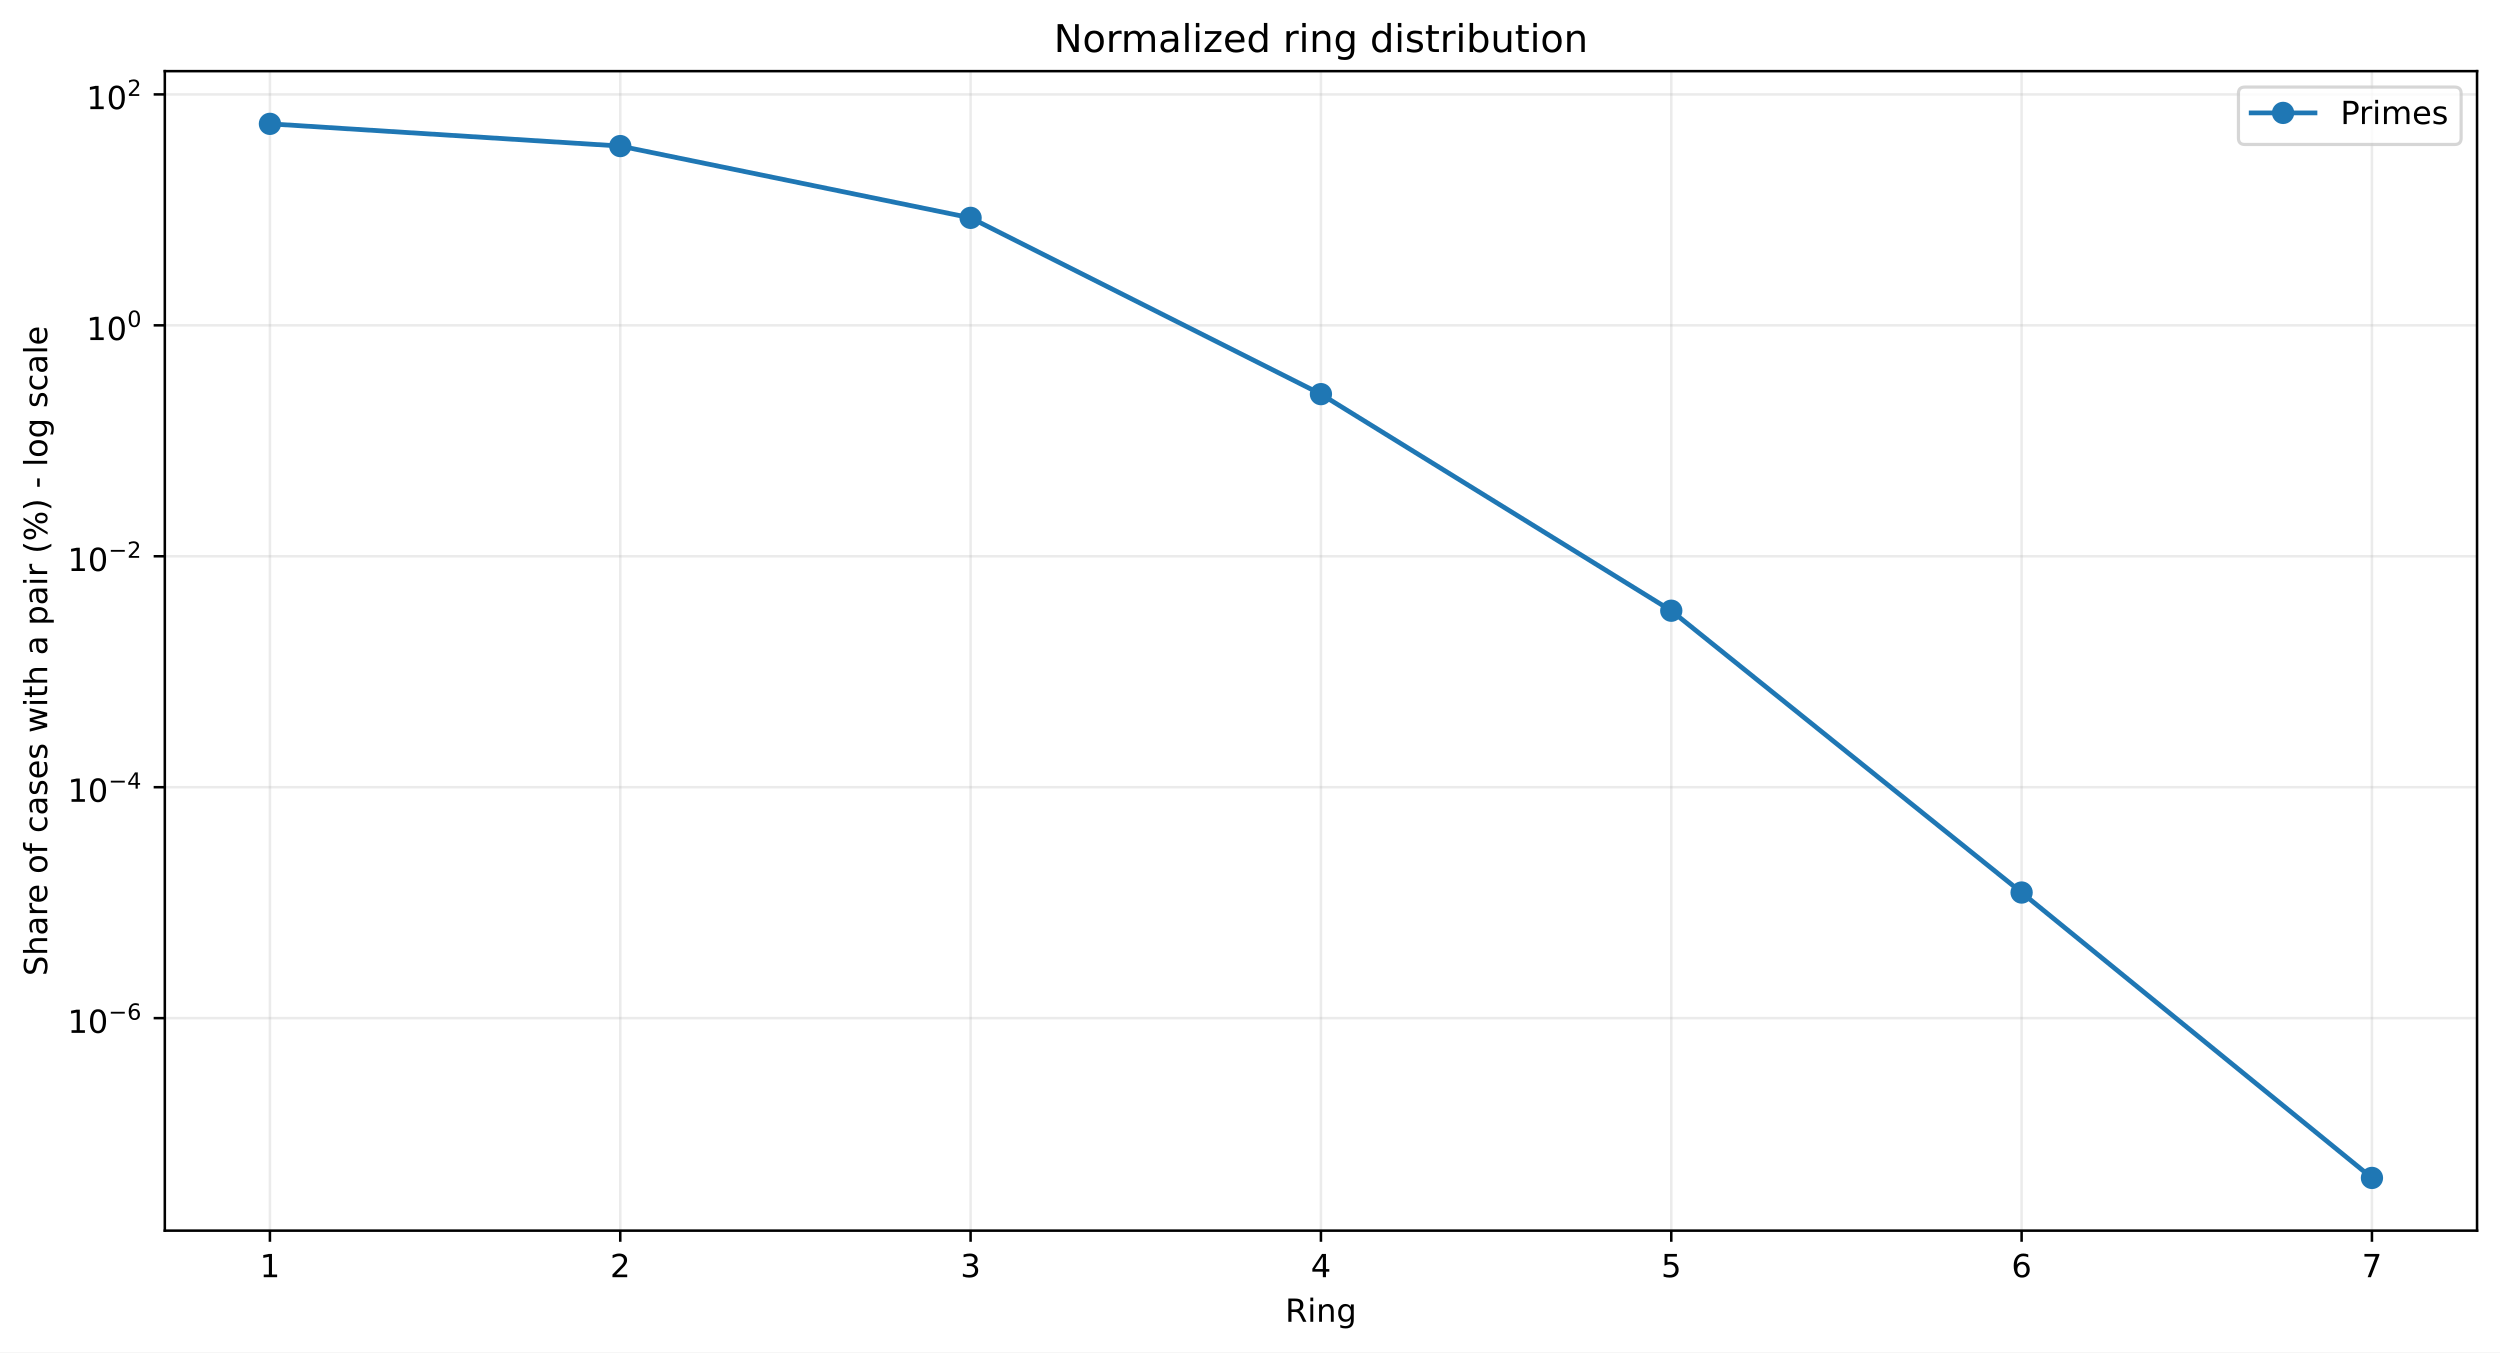
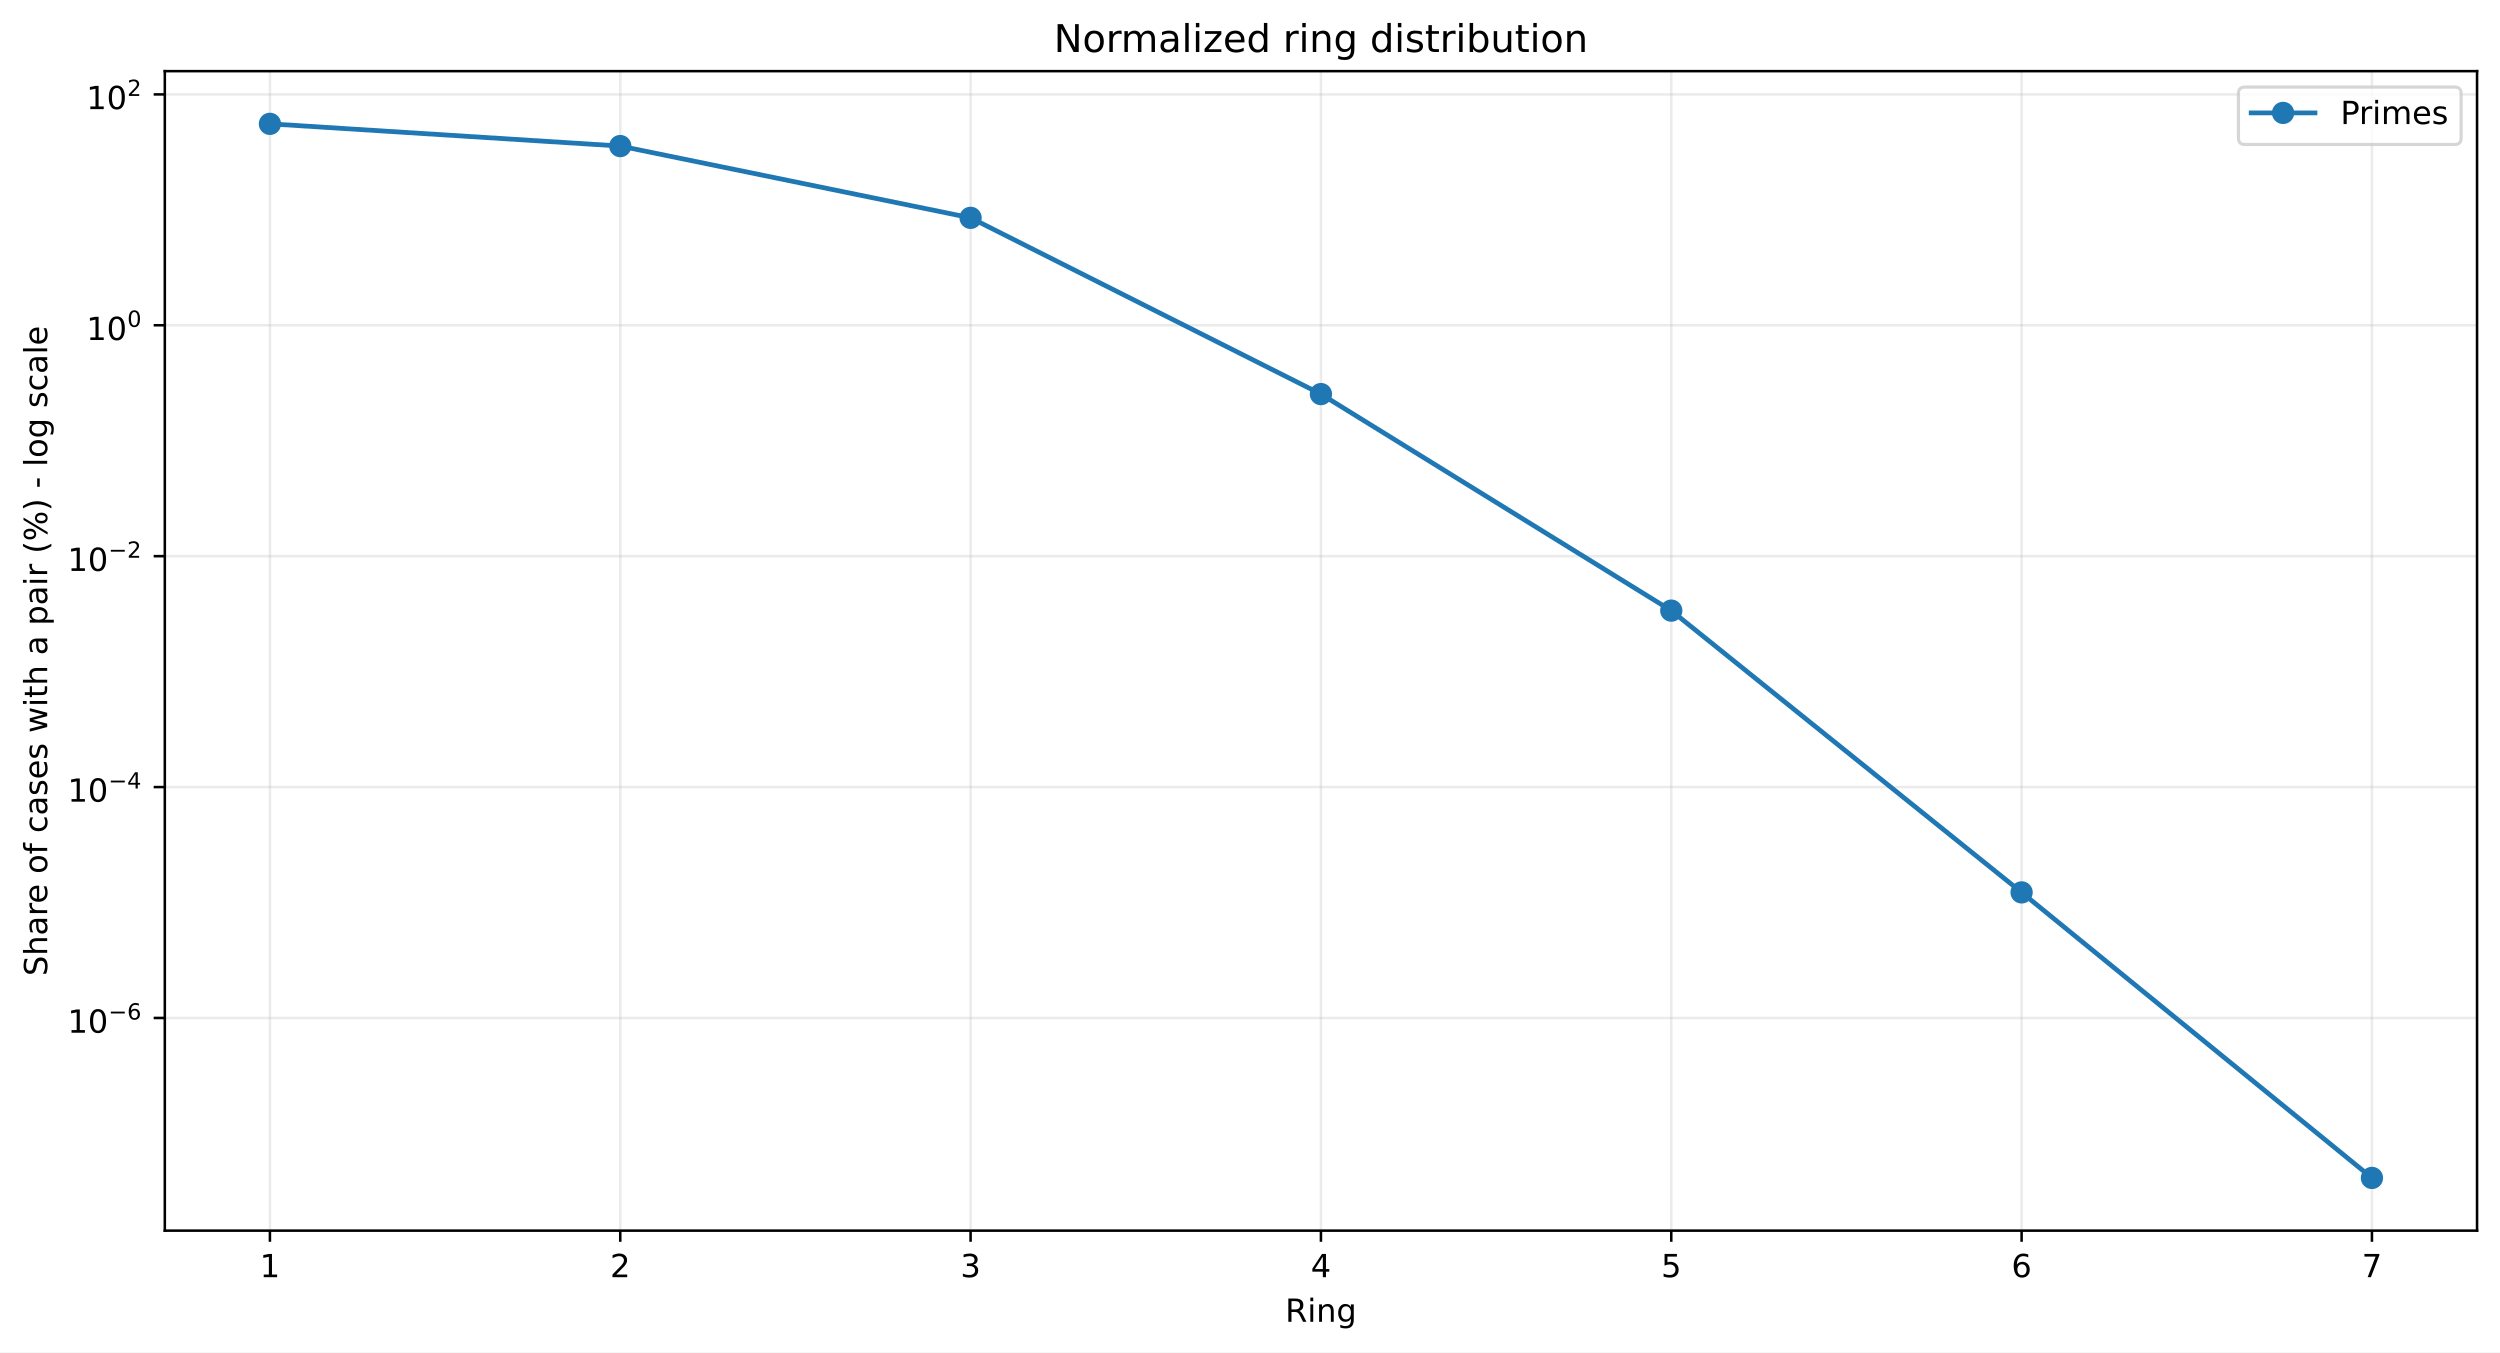
<svg xmlns="http://www.w3.org/2000/svg" xmlns:xlink="http://www.w3.org/1999/xlink" width="784.218pt" height="424.237pt" viewBox="0 0 784.218 424.237" version="1.1">
  <defs>
    <style type="text/css">*{stroke-linejoin: round; stroke-linecap: butt}</style>
  </defs>
  <g id="figure_1">
    <g id="patch_1">
      <path d="M 0 424.237  L 784.218 424.237  L 784.218 0  L 0 0  z " style="fill: #ffffff" />
    </g>
    <g id="axes_1">
      <g id="patch_2">
        <path d="M 51.701 386.036  L 777.018 386.036  L 777.018 22.318  L 51.701 22.318  z " style="fill: #ffffff" />
      </g>
      <g id="matplotlib.axis_1">
        <g id="xtick_1">
          <g id="line2d_1">
-             <path d="M 84.67 386.036  L 84.67 22.318  " clip-path="url(#p29ca6afe6c)" style="fill: none; stroke: #b0b0b0; stroke-opacity: 0.25; stroke-width: 0.8; stroke-linecap: square" />
+             <path d="M 84.67 386.036  L 84.67 22.318  " clip-path="url(#p68ecb07ed1)" style="fill: none; stroke: #b0b0b0; stroke-opacity: 0.25; stroke-width: 0.8; stroke-linecap: square" />
          </g>
          <g id="line2d_2">
            <defs>
-               <path id="m89918b94a4" d="M 0 0  L 0 3.5  " style="stroke: #000000; stroke-width: 0.8" />
+               <path id="med328282a0" d="M 0 0  L 0 3.5  " style="stroke: #000000; stroke-width: 0.8" />
            </defs>
            <g>
-               <use xlink:href="#m89918b94a4" x="84.67" y="386.036" style="stroke: #000000; stroke-width: 0.8" />
+               <use xlink:href="#med328282a0" x="84.67" y="386.036" style="stroke: #000000; stroke-width: 0.8" />
            </g>
          </g>
          <g id="text_1">
            <g transform="translate(81.48852 400.6334) scale(0.1 -0.1)">
              <defs>
                <path id="DejaVuSans-14" d="M 794 531  L 1825 531  L 1825 4091  L 703 3866  L 703 4441  L 1819 4666  L 2450 4666  L 2450 531  L 3481 531  L 3481 0  L 794 0  L 794 531  z " transform="scale(0.015625)" />
              </defs>
              <use xlink:href="#DejaVuSans-14" />
            </g>
          </g>
        </g>
        <g id="xtick_2">
          <g id="line2d_3">
-             <path d="M 194.566 386.036  L 194.566 22.318  " clip-path="url(#p29ca6afe6c)" style="fill: none; stroke: #b0b0b0; stroke-opacity: 0.25; stroke-width: 0.8; stroke-linecap: square" />
+             <path d="M 194.566 386.036  L 194.566 22.318  " clip-path="url(#p68ecb07ed1)" style="fill: none; stroke: #b0b0b0; stroke-opacity: 0.25; stroke-width: 0.8; stroke-linecap: square" />
          </g>
          <g id="line2d_4">
            <g>
-               <use xlink:href="#m89918b94a4" x="194.566" y="386.036" style="stroke: #000000; stroke-width: 0.8" />
+               <use xlink:href="#med328282a0" x="194.566" y="386.036" style="stroke: #000000; stroke-width: 0.8" />
            </g>
          </g>
          <g id="text_2">
            <g transform="translate(191.3851 400.6334) scale(0.1 -0.1)">
              <defs>
                <path id="DejaVuSans-15" d="M 1228 531  L 3431 531  L 3431 0  L 469 0  L 469 531  Q 828 903 1448 1529  Q 2069 2156 2228 2338  Q 2531 2678 2651 2914  Q 2772 3150 2772 3378  Q 2772 3750 2511 3984  Q 2250 4219 1831 4219  Q 1534 4219 1204 4116  Q 875 4013 500 3803  L 500 4441  Q 881 4594 1212 4672  Q 1544 4750 1819 4750  Q 2544 4750 2975 4387  Q 3406 4025 3406 3419  Q 3406 3131 3298 2873  Q 3191 2616 2906 2266  Q 2828 2175 2409 1742  Q 1991 1309 1228 531  z " transform="scale(0.015625)" />
              </defs>
              <use xlink:href="#DejaVuSans-15" />
            </g>
          </g>
        </g>
        <g id="xtick_3">
          <g id="line2d_5">
-             <path d="M 304.463 386.036  L 304.463 22.318  " clip-path="url(#p29ca6afe6c)" style="fill: none; stroke: #b0b0b0; stroke-opacity: 0.25; stroke-width: 0.8; stroke-linecap: square" />
+             <path d="M 304.463 386.036  L 304.463 22.318  " clip-path="url(#p68ecb07ed1)" style="fill: none; stroke: #b0b0b0; stroke-opacity: 0.25; stroke-width: 0.8; stroke-linecap: square" />
          </g>
          <g id="line2d_6">
            <g>
-               <use xlink:href="#m89918b94a4" x="304.463" y="386.036" style="stroke: #000000; stroke-width: 0.8" />
+               <use xlink:href="#med328282a0" x="304.463" y="386.036" style="stroke: #000000; stroke-width: 0.8" />
            </g>
          </g>
          <g id="text_3">
            <g transform="translate(301.2817 400.6334) scale(0.1 -0.1)">
              <defs>
                <path id="DejaVuSans-16" d="M 2597 2516  Q 3050 2419 3304 2112  Q 3559 1806 3559 1356  Q 3559 666 3084 287  Q 2609 -91 1734 -91  Q 1441 -91 1130 -33  Q 819 25 488 141  L 488 750  Q 750 597 1062 519  Q 1375 441 1716 441  Q 2309 441 2620 675  Q 2931 909 2931 1356  Q 2931 1769 2642 2001  Q 2353 2234 1838 2234  L 1294 2234  L 1294 2753  L 1863 2753  Q 2328 2753 2575 2939  Q 2822 3125 2822 3475  Q 2822 3834 2567 4026  Q 2313 4219 1838 4219  Q 1578 4219 1281 4162  Q 984 4106 628 3988  L 628 4550  Q 988 4650 1302 4700  Q 1616 4750 1894 4750  Q 2613 4750 3031 4423  Q 3450 4097 3450 3541  Q 3450 3153 3228 2886  Q 3006 2619 2597 2516  z " transform="scale(0.015625)" />
              </defs>
              <use xlink:href="#DejaVuSans-16" />
            </g>
          </g>
        </g>
        <g id="xtick_4">
          <g id="line2d_7">
-             <path d="M 414.36 386.036  L 414.36 22.318  " clip-path="url(#p29ca6afe6c)" style="fill: none; stroke: #b0b0b0; stroke-opacity: 0.25; stroke-width: 0.8; stroke-linecap: square" />
+             <path d="M 414.36 386.036  L 414.36 22.318  " clip-path="url(#p68ecb07ed1)" style="fill: none; stroke: #b0b0b0; stroke-opacity: 0.25; stroke-width: 0.8; stroke-linecap: square" />
          </g>
          <g id="line2d_8">
            <g>
-               <use xlink:href="#m89918b94a4" x="414.36" y="386.036" style="stroke: #000000; stroke-width: 0.8" />
+               <use xlink:href="#med328282a0" x="414.36" y="386.036" style="stroke: #000000; stroke-width: 0.8" />
            </g>
          </g>
          <g id="text_4">
            <g transform="translate(411.1784 400.6334) scale(0.1 -0.1)">
              <defs>
                <path id="DejaVuSans-17" d="M 2419 4116  L 825 1625  L 2419 1625  L 2419 4116  z M 2253 4666  L 3047 4666  L 3047 1625  L 3713 1625  L 3713 1100  L 3047 1100  L 3047 0  L 2419 0  L 2419 1100  L 313 1100  L 313 1709  L 2253 4666  z " transform="scale(0.015625)" />
              </defs>
              <use xlink:href="#DejaVuSans-17" />
            </g>
          </g>
        </g>
        <g id="xtick_5">
          <g id="line2d_9">
-             <path d="M 524.256 386.036  L 524.256 22.318  " clip-path="url(#p29ca6afe6c)" style="fill: none; stroke: #b0b0b0; stroke-opacity: 0.25; stroke-width: 0.8; stroke-linecap: square" />
+             <path d="M 524.256 386.036  L 524.256 22.318  " clip-path="url(#p68ecb07ed1)" style="fill: none; stroke: #b0b0b0; stroke-opacity: 0.25; stroke-width: 0.8; stroke-linecap: square" />
          </g>
          <g id="line2d_10">
            <g>
-               <use xlink:href="#m89918b94a4" x="524.256" y="386.036" style="stroke: #000000; stroke-width: 0.8" />
+               <use xlink:href="#med328282a0" x="524.256" y="386.036" style="stroke: #000000; stroke-width: 0.8" />
            </g>
          </g>
          <g id="text_5">
            <g transform="translate(521.075 400.6334) scale(0.1 -0.1)">
              <defs>
                <path id="DejaVuSans-18" d="M 691 4666  L 3169 4666  L 3169 4134  L 1269 4134  L 1269 2991  Q 1406 3038 1543 3061  Q 1681 3084 1819 3084  Q 2600 3084 3056 2656  Q 3513 2228 3513 1497  Q 3513 744 3044 326  Q 2575 -91 1722 -91  Q 1428 -91 1123 -41  Q 819 9 494 109  L 494 744  Q 775 591 1075 516  Q 1375 441 1709 441  Q 2250 441 2565 725  Q 2881 1009 2881 1497  Q 2881 1984 2565 2268  Q 2250 2553 1709 2553  Q 1456 2553 1204 2497  Q 953 2441 691 2322  L 691 4666  z " transform="scale(0.015625)" />
              </defs>
              <use xlink:href="#DejaVuSans-18" />
            </g>
          </g>
        </g>
        <g id="xtick_6">
          <g id="line2d_11">
-             <path d="M 634.153 386.036  L 634.153 22.318  " clip-path="url(#p29ca6afe6c)" style="fill: none; stroke: #b0b0b0; stroke-opacity: 0.25; stroke-width: 0.8; stroke-linecap: square" />
+             <path d="M 634.153 386.036  L 634.153 22.318  " clip-path="url(#p68ecb07ed1)" style="fill: none; stroke: #b0b0b0; stroke-opacity: 0.25; stroke-width: 0.8; stroke-linecap: square" />
          </g>
          <g id="line2d_12">
            <g>
-               <use xlink:href="#m89918b94a4" x="634.153" y="386.036" style="stroke: #000000; stroke-width: 0.8" />
+               <use xlink:href="#med328282a0" x="634.153" y="386.036" style="stroke: #000000; stroke-width: 0.8" />
            </g>
          </g>
          <g id="text_6">
            <g transform="translate(630.9716 400.6334) scale(0.1 -0.1)">
              <defs>
                <path id="DejaVuSans-19" d="M 2113 2584  Q 1688 2584 1439 2293  Q 1191 2003 1191 1497  Q 1191 994 1439 701  Q 1688 409 2113 409  Q 2538 409 2786 701  Q 3034 994 3034 1497  Q 3034 2003 2786 2293  Q 2538 2584 2113 2584  z M 3366 4563  L 3366 3988  Q 3128 4100 2886 4159  Q 2644 4219 2406 4219  Q 1781 4219 1451 3797  Q 1122 3375 1075 2522  Q 1259 2794 1537 2939  Q 1816 3084 2150 3084  Q 2853 3084 3261 2657  Q 3669 2231 3669 1497  Q 3669 778 3244 343  Q 2819 -91 2113 -91  Q 1303 -91 875 529  Q 447 1150 447 2328  Q 447 3434 972 4092  Q 1497 4750 2381 4750  Q 2619 4750 2861 4703  Q 3103 4656 3366 4563  z " transform="scale(0.015625)" />
              </defs>
              <use xlink:href="#DejaVuSans-19" />
            </g>
          </g>
        </g>
        <g id="xtick_7">
          <g id="line2d_13">
-             <path d="M 744.049 386.036  L 744.049 22.318  " clip-path="url(#p29ca6afe6c)" style="fill: none; stroke: #b0b0b0; stroke-opacity: 0.25; stroke-width: 0.8; stroke-linecap: square" />
+             <path d="M 744.049 386.036  L 744.049 22.318  " clip-path="url(#p68ecb07ed1)" style="fill: none; stroke: #b0b0b0; stroke-opacity: 0.25; stroke-width: 0.8; stroke-linecap: square" />
          </g>
          <g id="line2d_14">
            <g>
-               <use xlink:href="#m89918b94a4" x="744.049" y="386.036" style="stroke: #000000; stroke-width: 0.8" />
+               <use xlink:href="#med328282a0" x="744.049" y="386.036" style="stroke: #000000; stroke-width: 0.8" />
            </g>
          </g>
          <g id="text_7">
            <g transform="translate(740.8682 400.6334) scale(0.1 -0.1)">
              <defs>
                <path id="DejaVuSans-1a" d="M 525 4666  L 3525 4666  L 3525 4397  L 1831 0  L 1172 0  L 2766 4134  L 525 4134  L 525 4666  z " transform="scale(0.015625)" />
              </defs>
              <use xlink:href="#DejaVuSans-1a" />
            </g>
          </g>
        </g>
        <g id="text_8">
          <g transform="translate(403.1534 414.6342) scale(0.1 -0.1)">
            <defs>
              <path id="DejaVuSans-35" d="M 2841 2188  Q 3044 2119 3236 1894  Q 3428 1669 3622 1275  L 4263 0  L 3584 0  L 2988 1197  Q 2756 1666 2539 1819  Q 2322 1972 1947 1972  L 1259 1972  L 1259 0  L 628 0  L 628 4666  L 2053 4666  Q 2853 4666 3247 4331  Q 3641 3997 3641 3322  Q 3641 2881 3436 2590  Q 3231 2300 2841 2188  z M 1259 4147  L 1259 2491  L 2053 2491  Q 2509 2491 2742 2702  Q 2975 2913 2975 3322  Q 2975 3731 2742 3939  Q 2509 4147 2053 4147  L 1259 4147  z " transform="scale(0.015625)" />
              <path id="DejaVuSans-4c" d="M 603 3500  L 1178 3500  L 1178 0  L 603 0  L 603 3500  z M 603 4863  L 1178 4863  L 1178 4134  L 603 4134  L 603 4863  z " transform="scale(0.015625)" />
              <path id="DejaVuSans-51" d="M 3513 2113  L 3513 0  L 2938 0  L 2938 2094  Q 2938 2591 2744 2837  Q 2550 3084 2163 3084  Q 1697 3084 1428 2787  Q 1159 2491 1159 1978  L 1159 0  L 581 0  L 581 3500  L 1159 3500  L 1159 2956  Q 1366 3272 1645 3428  Q 1925 3584 2291 3584  Q 2894 3584 3203 3211  Q 3513 2838 3513 2113  z " transform="scale(0.015625)" />
              <path id="DejaVuSans-4a" d="M 2906 1791  Q 2906 2416 2648 2759  Q 2391 3103 1925 3103  Q 1463 3103 1205 2759  Q 947 2416 947 1791  Q 947 1169 1205 825  Q 1463 481 1925 481  Q 2391 481 2648 825  Q 2906 1169 2906 1791  z M 3481 434  Q 3481 -459 3084 -895  Q 2688 -1331 1869 -1331  Q 1566 -1331 1297 -1286  Q 1028 -1241 775 -1147  L 775 -588  Q 1028 -725 1275 -790  Q 1522 -856 1778 -856  Q 2344 -856 2625 -561  Q 2906 -266 2906 331  L 2906 616  Q 2728 306 2450 153  Q 2172 0 1784 0  Q 1141 0 747 490  Q 353 981 353 1791  Q 353 2603 747 3093  Q 1141 3584 1784 3584  Q 2172 3584 2450 3431  Q 2728 3278 2906 2969  L 2906 3500  L 3481 3500  L 3481 434  z " transform="scale(0.015625)" />
            </defs>
            <use xlink:href="#DejaVuSans-35" />
            <use xlink:href="#DejaVuSans-4c" transform="translate(69.48438 0)" />
            <use xlink:href="#DejaVuSans-51" transform="translate(97.26562 0)" />
            <use xlink:href="#DejaVuSans-4a" transform="translate(160.6406 0)" />
          </g>
        </g>
      </g>
      <g id="matplotlib.axis_2">
        <g id="ytick_1">
          <g id="line2d_15">
-             <path d="M 51.701 319.375  L 777.018 319.375  " clip-path="url(#p29ca6afe6c)" style="fill: none; stroke: #b0b0b0; stroke-opacity: 0.25; stroke-width: 0.8; stroke-linecap: square" />
+             <path d="M 51.701 319.322  L 777.018 319.322  " clip-path="url(#p68ecb07ed1)" style="fill: none; stroke: #b0b0b0; stroke-opacity: 0.25; stroke-width: 0.8; stroke-linecap: square" />
          </g>
          <g id="line2d_16">
            <defs>
-               <path id="mc57fe7ad8b" d="M 0 0  L -3.5 0  " style="stroke: #000000; stroke-width: 0.8" />
+               <path id="mfdf37857b3" d="M 0 0  L -3.5 0  " style="stroke: #000000; stroke-width: 0.8" />
            </defs>
            <g>
-               <use xlink:href="#mc57fe7ad8b" x="51.701" y="319.375" style="stroke: #000000; stroke-width: 0.8" />
+               <use xlink:href="#mfdf37857b3" x="51.701" y="319.322" style="stroke: #000000; stroke-width: 0.8" />
            </g>
          </g>
          <g id="text_9">
-             <g transform="translate(21.20078 324.0751) scale(0.1 -0.1)">
+             <g transform="translate(21.20078 324.0222) scale(0.1 -0.1)">
              <defs>
                <path id="DejaVuSans-13" d="M 2034 4250  Q 1547 4250 1301 3770  Q 1056 3291 1056 2328  Q 1056 1369 1301 889  Q 1547 409 2034 409  Q 2525 409 2770 889  Q 3016 1369 3016 2328  Q 3016 3291 2770 3770  Q 2525 4250 2034 4250  z M 2034 4750  Q 2819 4750 3233 4129  Q 3647 3509 3647 2328  Q 3647 1150 3233 529  Q 2819 -91 2034 -91  Q 1250 -91 836 529  Q 422 1150 422 2328  Q 422 3509 836 4129  Q 1250 4750 2034 4750  z " transform="scale(0.015625)" />
                <path id="DejaVuSans-c9c" d="M 678 2272  L 4684 2272  L 4684 1741  L 678 1741  L 678 2272  z " transform="scale(0.015625)" />
              </defs>
              <use xlink:href="#DejaVuSans-14" transform="translate(0 0.746875)" />
              <use xlink:href="#DejaVuSans-13" transform="translate(63.62305 0.746875)" />
              <use xlink:href="#DejaVuSans-c9c" transform="translate(128.2031 42.04688) scale(0.7)" />
              <use xlink:href="#DejaVuSans-19" transform="translate(186.8555 42.04688) scale(0.7)" />
            </g>
          </g>
        </g>
        <g id="ytick_2">
          <g id="line2d_17">
-             <path d="M 51.701 246.932  L 777.018 246.932  " clip-path="url(#p29ca6afe6c)" style="fill: none; stroke: #b0b0b0; stroke-opacity: 0.25; stroke-width: 0.8; stroke-linecap: square" />
+             <path d="M 51.701 246.893  L 777.018 246.893  " clip-path="url(#p68ecb07ed1)" style="fill: none; stroke: #b0b0b0; stroke-opacity: 0.25; stroke-width: 0.8; stroke-linecap: square" />
          </g>
          <g id="line2d_18">
            <g>
-               <use xlink:href="#mc57fe7ad8b" x="51.701" y="246.932" style="stroke: #000000; stroke-width: 0.8" />
+               <use xlink:href="#mfdf37857b3" x="51.701" y="246.893" style="stroke: #000000; stroke-width: 0.8" />
            </g>
          </g>
          <g id="text_10">
-             <g transform="translate(21.20078 251.5824) scale(0.1 -0.1)">
+             <g transform="translate(21.20078 251.5432) scale(0.1 -0.1)">
              <use xlink:href="#DejaVuSans-14" transform="translate(0 0.665625)" />
              <use xlink:href="#DejaVuSans-13" transform="translate(63.62305 0.665625)" />
              <use xlink:href="#DejaVuSans-c9c" transform="translate(128.2031 41.96563) scale(0.7)" />
              <use xlink:href="#DejaVuSans-17" transform="translate(186.8555 41.96563) scale(0.7)" />
            </g>
          </g>
        </g>
        <g id="ytick_3">
          <g id="line2d_19">
-             <path d="M 51.701 174.49  L 777.018 174.49  " clip-path="url(#p29ca6afe6c)" style="fill: none; stroke: #b0b0b0; stroke-opacity: 0.25; stroke-width: 0.8; stroke-linecap: square" />
+             <path d="M 51.701 174.464  L 777.018 174.464  " clip-path="url(#p68ecb07ed1)" style="fill: none; stroke: #b0b0b0; stroke-opacity: 0.25; stroke-width: 0.8; stroke-linecap: square" />
          </g>
          <g id="line2d_20">
            <g>
-               <use xlink:href="#mc57fe7ad8b" x="51.701" y="174.49" style="stroke: #000000; stroke-width: 0.8" />
+               <use xlink:href="#mfdf37857b3" x="51.701" y="174.464" style="stroke: #000000; stroke-width: 0.8" />
            </g>
          </g>
          <g id="text_11">
-             <g transform="translate(21.20078 179.1898) scale(0.1 -0.1)">
+             <g transform="translate(21.20078 179.1642) scale(0.1 -0.1)">
              <use xlink:href="#DejaVuSans-14" transform="translate(0 0.746875)" />
              <use xlink:href="#DejaVuSans-13" transform="translate(63.62305 0.746875)" />
              <use xlink:href="#DejaVuSans-c9c" transform="translate(128.2031 42.04688) scale(0.7)" />
              <use xlink:href="#DejaVuSans-15" transform="translate(186.8555 42.04688) scale(0.7)" />
            </g>
          </g>
        </g>
        <g id="ytick_4">
          <g id="line2d_21">
-             <path d="M 51.701 102.047  L 777.018 102.047  " clip-path="url(#p29ca6afe6c)" style="fill: none; stroke: #b0b0b0; stroke-opacity: 0.25; stroke-width: 0.8; stroke-linecap: square" />
+             <path d="M 51.701 102.035  L 777.018 102.035  " clip-path="url(#p68ecb07ed1)" style="fill: none; stroke: #b0b0b0; stroke-opacity: 0.25; stroke-width: 0.8; stroke-linecap: square" />
          </g>
          <g id="line2d_22">
            <g>
-               <use xlink:href="#mc57fe7ad8b" x="51.701" y="102.047" style="stroke: #000000; stroke-width: 0.8" />
+               <use xlink:href="#mfdf37857b3" x="51.701" y="102.035" style="stroke: #000000; stroke-width: 0.8" />
            </g>
          </g>
          <g id="text_12">
-             <g transform="translate(27.10078 106.7471) scale(0.1 -0.1)">
+             <g transform="translate(27.10078 106.7352) scale(0.1 -0.1)">
              <use xlink:href="#DejaVuSans-14" transform="translate(0 0.746875)" />
              <use xlink:href="#DejaVuSans-13" transform="translate(63.62305 0.746875)" />
              <use xlink:href="#DejaVuSans-13" transform="translate(128.2031 42.04688) scale(0.7)" />
            </g>
          </g>
        </g>
        <g id="ytick_5">
          <g id="line2d_23">
-             <path d="M 51.701 29.604  L 777.018 29.604  " clip-path="url(#p29ca6afe6c)" style="fill: none; stroke: #b0b0b0; stroke-opacity: 0.25; stroke-width: 0.8; stroke-linecap: square" />
+             <path d="M 51.701 29.606  L 777.018 29.606  " clip-path="url(#p68ecb07ed1)" style="fill: none; stroke: #b0b0b0; stroke-opacity: 0.25; stroke-width: 0.8; stroke-linecap: square" />
          </g>
          <g id="line2d_24">
            <g>
-               <use xlink:href="#mc57fe7ad8b" x="51.701" y="29.604" style="stroke: #000000; stroke-width: 0.8" />
+               <use xlink:href="#mfdf37857b3" x="51.701" y="29.606" style="stroke: #000000; stroke-width: 0.8" />
            </g>
          </g>
          <g id="text_13">
-             <g transform="translate(27.10078 34.30443) scale(0.1 -0.1)">
+             <g transform="translate(27.10078 34.30617) scale(0.1 -0.1)">
              <use xlink:href="#DejaVuSans-14" transform="translate(0 0.746875)" />
              <use xlink:href="#DejaVuSans-13" transform="translate(63.62305 0.746875)" />
              <use xlink:href="#DejaVuSans-15" transform="translate(128.2031 42.04688) scale(0.7)" />
            </g>
          </g>
        </g>
        <g id="text_14">
          <g transform="translate(14.79844 306.1426) rotate(-90) scale(0.1 -0.1)">
            <defs>
              <path id="DejaVuSans-36" d="M 3425 4513  L 3425 3897  Q 3066 4069 2747 4153  Q 2428 4238 2131 4238  Q 1616 4238 1336 4038  Q 1056 3838 1056 3469  Q 1056 3159 1242 3001  Q 1428 2844 1947 2747  L 2328 2669  Q 3034 2534 3370 2195  Q 3706 1856 3706 1288  Q 3706 609 3251 259  Q 2797 -91 1919 -91  Q 1588 -91 1214 -16  Q 841 59 441 206  L 441 856  Q 825 641 1194 531  Q 1563 422 1919 422  Q 2459 422 2753 634  Q 3047 847 3047 1241  Q 3047 1584 2836 1778  Q 2625 1972 2144 2069  L 1759 2144  Q 1053 2284 737 2584  Q 422 2884 422 3419  Q 422 4038 858 4394  Q 1294 4750 2059 4750  Q 2388 4750 2728 4690  Q 3069 4631 3425 4513  z " transform="scale(0.015625)" />
              <path id="DejaVuSans-4b" d="M 3513 2113  L 3513 0  L 2938 0  L 2938 2094  Q 2938 2591 2744 2837  Q 2550 3084 2163 3084  Q 1697 3084 1428 2787  Q 1159 2491 1159 1978  L 1159 0  L 581 0  L 581 4863  L 1159 4863  L 1159 2956  Q 1366 3272 1645 3428  Q 1925 3584 2291 3584  Q 2894 3584 3203 3211  Q 3513 2838 3513 2113  z " transform="scale(0.015625)" />
              <path id="DejaVuSans-44" d="M 2194 1759  Q 1497 1759 1228 1600  Q 959 1441 959 1056  Q 959 750 1161 570  Q 1363 391 1709 391  Q 2188 391 2477 730  Q 2766 1069 2766 1631  L 2766 1759  L 2194 1759  z M 3341 1997  L 3341 0  L 2766 0  L 2766 531  Q 2569 213 2275 61  Q 1981 -91 1556 -91  Q 1019 -91 701 211  Q 384 513 384 1019  Q 384 1609 779 1909  Q 1175 2209 1959 2209  L 2766 2209  L 2766 2266  Q 2766 2663 2505 2880  Q 2244 3097 1772 3097  Q 1472 3097 1187 3025  Q 903 2953 641 2809  L 641 3341  Q 956 3463 1253 3523  Q 1550 3584 1831 3584  Q 2591 3584 2966 3190  Q 3341 2797 3341 1997  z " transform="scale(0.015625)" />
              <path id="DejaVuSans-55" d="M 2631 2963  Q 2534 3019 2420 3045  Q 2306 3072 2169 3072  Q 1681 3072 1420 2755  Q 1159 2438 1159 1844  L 1159 0  L 581 0  L 581 3500  L 1159 3500  L 1159 2956  Q 1341 3275 1631 3429  Q 1922 3584 2338 3584  Q 2397 3584 2469 3576  Q 2541 3569 2628 3553  L 2631 2963  z " transform="scale(0.015625)" />
              <path id="DejaVuSans-48" d="M 3597 1894  L 3597 1613  L 953 1613  Q 991 1019 1311 708  Q 1631 397 2203 397  Q 2534 397 2845 478  Q 3156 559 3463 722  L 3463 178  Q 3153 47 2828 -22  Q 2503 -91 2169 -91  Q 1331 -91 842 396  Q 353 884 353 1716  Q 353 2575 817 3079  Q 1281 3584 2069 3584  Q 2775 3584 3186 3129  Q 3597 2675 3597 1894  z M 3022 2063  Q 3016 2534 2758 2815  Q 2500 3097 2075 3097  Q 1594 3097 1305 2825  Q 1016 2553 972 2059  L 3022 2063  z " transform="scale(0.015625)" />
              <path id="DejaVuSans-3" transform="scale(0.015625)" />
              <path id="DejaVuSans-52" d="M 1959 3097  Q 1497 3097 1228 2736  Q 959 2375 959 1747  Q 959 1119 1226 758  Q 1494 397 1959 397  Q 2419 397 2687 759  Q 2956 1122 2956 1747  Q 2956 2369 2687 2733  Q 2419 3097 1959 3097  z M 1959 3584  Q 2709 3584 3137 3096  Q 3566 2609 3566 1747  Q 3566 888 3137 398  Q 2709 -91 1959 -91  Q 1206 -91 779 398  Q 353 888 353 1747  Q 353 2609 779 3096  Q 1206 3584 1959 3584  z " transform="scale(0.015625)" />
              <path id="DejaVuSans-49" d="M 2375 4863  L 2375 4384  L 1825 4384  Q 1516 4384 1395 4259  Q 1275 4134 1275 3809  L 1275 3500  L 2222 3500  L 2222 3053  L 1275 3053  L 1275 0  L 697 0  L 697 3053  L 147 3053  L 147 3500  L 697 3500  L 697 3744  Q 697 4328 969 4595  Q 1241 4863 1831 4863  L 2375 4863  z " transform="scale(0.015625)" />
              <path id="DejaVuSans-46" d="M 3122 3366  L 3122 2828  Q 2878 2963 2633 3030  Q 2388 3097 2138 3097  Q 1578 3097 1268 2742  Q 959 2388 959 1747  Q 959 1106 1268 751  Q 1578 397 2138 397  Q 2388 397 2633 464  Q 2878 531 3122 666  L 3122 134  Q 2881 22 2623 -34  Q 2366 -91 2075 -91  Q 1284 -91 818 406  Q 353 903 353 1747  Q 353 2603 823 3093  Q 1294 3584 2113 3584  Q 2378 3584 2631 3529  Q 2884 3475 3122 3366  z " transform="scale(0.015625)" />
              <path id="DejaVuSans-56" d="M 2834 3397  L 2834 2853  Q 2591 2978 2328 3040  Q 2066 3103 1784 3103  Q 1356 3103 1142 2972  Q 928 2841 928 2578  Q 928 2378 1081 2264  Q 1234 2150 1697 2047  L 1894 2003  Q 2506 1872 2764 1633  Q 3022 1394 3022 966  Q 3022 478 2636 193  Q 2250 -91 1575 -91  Q 1294 -91 989 -36  Q 684 19 347 128  L 347 722  Q 666 556 975 473  Q 1284 391 1588 391  Q 1994 391 2212 530  Q 2431 669 2431 922  Q 2431 1156 2273 1281  Q 2116 1406 1581 1522  L 1381 1569  Q 847 1681 609 1914  Q 372 2147 372 2553  Q 372 3047 722 3315  Q 1072 3584 1716 3584  Q 2034 3584 2315 3537  Q 2597 3491 2834 3397  z " transform="scale(0.015625)" />
              <path id="DejaVuSans-5a" d="M 269 3500  L 844 3500  L 1563 769  L 2278 3500  L 2956 3500  L 3675 769  L 4391 3500  L 4966 3500  L 4050 0  L 3372 0  L 2619 2869  L 1863 0  L 1184 0  L 269 3500  z " transform="scale(0.015625)" />
              <path id="DejaVuSans-57" d="M 1172 4494  L 1172 3500  L 2356 3500  L 2356 3053  L 1172 3053  L 1172 1153  Q 1172 725 1289 603  Q 1406 481 1766 481  L 2356 481  L 2356 0  L 1766 0  Q 1100 0 847 248  Q 594 497 594 1153  L 594 3053  L 172 3053  L 172 3500  L 594 3500  L 594 4494  L 1172 4494  z " transform="scale(0.015625)" />
              <path id="DejaVuSans-53" d="M 1159 525  L 1159 -1331  L 581 -1331  L 581 3500  L 1159 3500  L 1159 2969  Q 1341 3281 1617 3432  Q 1894 3584 2278 3584  Q 2916 3584 3314 3078  Q 3713 2572 3713 1747  Q 3713 922 3314 415  Q 2916 -91 2278 -91  Q 1894 -91 1617 61  Q 1341 213 1159 525  z M 3116 1747  Q 3116 2381 2855 2742  Q 2594 3103 2138 3103  Q 1681 3103 1420 2742  Q 1159 2381 1159 1747  Q 1159 1113 1420 752  Q 1681 391 2138 391  Q 2594 391 2855 752  Q 3116 1113 3116 1747  z " transform="scale(0.015625)" />
              <path id="DejaVuSans-b" d="M 1984 4856  Q 1566 4138 1362 3434  Q 1159 2731 1159 2009  Q 1159 1288 1364 580  Q 1569 -128 1984 -844  L 1484 -844  Q 1016 -109 783 600  Q 550 1309 550 2009  Q 550 2706 781 3412  Q 1013 4119 1484 4856  L 1984 4856  z " transform="scale(0.015625)" />
              <path id="DejaVuSans-8" d="M 4653 2053  Q 4381 2053 4226 1822  Q 4072 1591 4072 1178  Q 4072 772 4226 539  Q 4381 306 4653 306  Q 4919 306 5073 539  Q 5228 772 5228 1178  Q 5228 1588 5073 1820  Q 4919 2053 4653 2053  z M 4653 2450  Q 5147 2450 5437 2106  Q 5728 1763 5728 1178  Q 5728 594 5436 251  Q 5144 -91 4653 -91  Q 4153 -91 3862 251  Q 3572 594 3572 1178  Q 3572 1766 3864 2108  Q 4156 2450 4653 2450  z M 1428 4353  Q 1159 4353 1004 4120  Q 850 3888 850 3481  Q 850 3069 1003 2837  Q 1156 2606 1428 2606  Q 1700 2606 1854 2837  Q 2009 3069 2009 3481  Q 2009 3884 1853 4118  Q 1697 4353 1428 4353  z M 4250 4750  L 4750 4750  L 1831 -91  L 1331 -91  L 4250 4750  z M 1428 4750  Q 1922 4750 2215 4408  Q 2509 4066 2509 3481  Q 2509 2891 2217 2550  Q 1925 2209 1428 2209  Q 931 2209 642 2551  Q 353 2894 353 3481  Q 353 4063 643 4406  Q 934 4750 1428 4750  z " transform="scale(0.015625)" />
              <path id="DejaVuSans-c" d="M 513 4856  L 1013 4856  Q 1481 4119 1714 3412  Q 1947 2706 1947 2009  Q 1947 1309 1714 600  Q 1481 -109 1013 -844  L 513 -844  Q 928 -128 1133 580  Q 1338 1288 1338 2009  Q 1338 2731 1133 3434  Q 928 4138 513 4856  z " transform="scale(0.015625)" />
              <path id="DejaVuSans-10" d="M 313 2009  L 1997 2009  L 1997 1497  L 313 1497  L 313 2009  z " transform="scale(0.015625)" />
              <path id="DejaVuSans-4f" d="M 603 4863  L 1178 4863  L 1178 0  L 603 0  L 603 4863  z " transform="scale(0.015625)" />
            </defs>
            <use xlink:href="#DejaVuSans-36" />
            <use xlink:href="#DejaVuSans-4b" transform="translate(63.48438 0)" />
            <use xlink:href="#DejaVuSans-44" transform="translate(126.8594 0)" />
            <use xlink:href="#DejaVuSans-55" transform="translate(188.1406 0)" />
            <use xlink:href="#DejaVuSans-48" transform="translate(227.0469 0)" />
            <use xlink:href="#DejaVuSans-3" transform="translate(288.5781 0)" />
            <use xlink:href="#DejaVuSans-52" transform="translate(320.3594 0)" />
            <use xlink:href="#DejaVuSans-49" transform="translate(381.5469 0)" />
            <use xlink:href="#DejaVuSans-3" transform="translate(416.75 0)" />
            <use xlink:href="#DejaVuSans-46" transform="translate(448.5312 0)" />
            <use xlink:href="#DejaVuSans-44" transform="translate(503.5156 0)" />
            <use xlink:href="#DejaVuSans-56" transform="translate(564.7969 0)" />
            <use xlink:href="#DejaVuSans-48" transform="translate(616.8906 0)" />
            <use xlink:href="#DejaVuSans-56" transform="translate(678.4219 0)" />
            <use xlink:href="#DejaVuSans-3" transform="translate(730.5156 0)" />
            <use xlink:href="#DejaVuSans-5a" transform="translate(762.2969 0)" />
            <use xlink:href="#DejaVuSans-4c" transform="translate(844.0781 0)" />
            <use xlink:href="#DejaVuSans-57" transform="translate(871.8594 0)" />
            <use xlink:href="#DejaVuSans-4b" transform="translate(911.0625 0)" />
            <use xlink:href="#DejaVuSans-3" transform="translate(974.4375 0)" />
            <use xlink:href="#DejaVuSans-44" transform="translate(1006.219 0)" />
            <use xlink:href="#DejaVuSans-3" transform="translate(1067.5 0)" />
            <use xlink:href="#DejaVuSans-53" transform="translate(1099.281 0)" />
            <use xlink:href="#DejaVuSans-44" transform="translate(1162.766 0)" />
            <use xlink:href="#DejaVuSans-4c" transform="translate(1224.047 0)" />
            <use xlink:href="#DejaVuSans-55" transform="translate(1251.828 0)" />
            <use xlink:href="#DejaVuSans-3" transform="translate(1292.938 0)" />
            <use xlink:href="#DejaVuSans-b" transform="translate(1324.719 0)" />
            <use xlink:href="#DejaVuSans-8" transform="translate(1363.734 0)" />
            <use xlink:href="#DejaVuSans-c" transform="translate(1458.75 0)" />
            <use xlink:href="#DejaVuSans-3" transform="translate(1497.766 0)" />
            <use xlink:href="#DejaVuSans-10" transform="translate(1529.547 0)" />
            <use xlink:href="#DejaVuSans-3" transform="translate(1565.625 0)" />
            <use xlink:href="#DejaVuSans-4f" transform="translate(1597.406 0)" />
            <use xlink:href="#DejaVuSans-52" transform="translate(1625.188 0)" />
            <use xlink:href="#DejaVuSans-4a" transform="translate(1686.375 0)" />
            <use xlink:href="#DejaVuSans-3" transform="translate(1749.859 0)" />
            <use xlink:href="#DejaVuSans-56" transform="translate(1781.641 0)" />
            <use xlink:href="#DejaVuSans-46" transform="translate(1833.734 0)" />
            <use xlink:href="#DejaVuSans-44" transform="translate(1888.719 0)" />
            <use xlink:href="#DejaVuSans-4f" transform="translate(1950 0)" />
            <use xlink:href="#DejaVuSans-48" transform="translate(1977.781 0)" />
          </g>
        </g>
      </g>
      <g id="line2d_25">
-         <path d="M 84.67 38.851  L 194.566 45.823  L 304.463 68.341  L 414.36 123.635  L 524.256 191.575  L 634.153 279.975  L 744.049 369.503  " clip-path="url(#p29ca6afe6c)" style="fill: none; stroke: #1f77b4; stroke-width: 1.5; stroke-linecap: square" />
+         <path d="M 84.67 38.851  L 194.566 45.821  L 304.463 68.336  L 414.36 123.619  L 524.256 191.546  L 634.153 279.935  L 744.049 369.503  " clip-path="url(#p68ecb07ed1)" style="fill: none; stroke: #1f77b4; stroke-width: 1.5; stroke-linecap: square" />
        <defs>
-           <path id="m0dbdbaa189" d="M 0 3  C 0.796 3 1.559 2.684 2.121 2.121  C 2.684 1.559 3 0.796 3 0  C 3 -0.796 2.684 -1.559 2.121 -2.121  C 1.559 -2.684 0.796 -3 0 -3  C -0.796 -3 -1.559 -2.684 -2.121 -2.121  C -2.684 -1.559 -3 -0.796 -3 0  C -3 0.796 -2.684 1.559 -2.121 2.121  C -1.559 2.684 -0.796 3 0 3  z " style="stroke: #1f77b4" />
+           <path id="mc41597b41c" d="M 0 3  C 0.796 3 1.559 2.684 2.121 2.121  C 2.684 1.559 3 0.796 3 0  C 3 -0.796 2.684 -1.559 2.121 -2.121  C 1.559 -2.684 0.796 -3 0 -3  C -0.796 -3 -1.559 -2.684 -2.121 -2.121  C -2.684 -1.559 -3 -0.796 -3 0  C -3 0.796 -2.684 1.559 -2.121 2.121  C -1.559 2.684 -0.796 3 0 3  z " style="stroke: #1f77b4" />
        </defs>
-         <g clip-path="url(#p29ca6afe6c)">
-           <use xlink:href="#m0dbdbaa189" x="84.67" y="38.851" style="fill: #1f77b4; stroke: #1f77b4" />
-           <use xlink:href="#m0dbdbaa189" x="194.566" y="45.823" style="fill: #1f77b4; stroke: #1f77b4" />
-           <use xlink:href="#m0dbdbaa189" x="304.463" y="68.341" style="fill: #1f77b4; stroke: #1f77b4" />
-           <use xlink:href="#m0dbdbaa189" x="414.36" y="123.635" style="fill: #1f77b4; stroke: #1f77b4" />
-           <use xlink:href="#m0dbdbaa189" x="524.256" y="191.575" style="fill: #1f77b4; stroke: #1f77b4" />
-           <use xlink:href="#m0dbdbaa189" x="634.153" y="279.975" style="fill: #1f77b4; stroke: #1f77b4" />
-           <use xlink:href="#m0dbdbaa189" x="744.049" y="369.503" style="fill: #1f77b4; stroke: #1f77b4" />
+         <g clip-path="url(#p68ecb07ed1)">
+           <use xlink:href="#mc41597b41c" x="84.67" y="38.851" style="fill: #1f77b4; stroke: #1f77b4" />
+           <use xlink:href="#mc41597b41c" x="194.566" y="45.821" style="fill: #1f77b4; stroke: #1f77b4" />
+           <use xlink:href="#mc41597b41c" x="304.463" y="68.336" style="fill: #1f77b4; stroke: #1f77b4" />
+           <use xlink:href="#mc41597b41c" x="414.36" y="123.619" style="fill: #1f77b4; stroke: #1f77b4" />
+           <use xlink:href="#mc41597b41c" x="524.256" y="191.546" style="fill: #1f77b4; stroke: #1f77b4" />
+           <use xlink:href="#mc41597b41c" x="634.153" y="279.935" style="fill: #1f77b4; stroke: #1f77b4" />
+           <use xlink:href="#mc41597b41c" x="744.049" y="369.503" style="fill: #1f77b4; stroke: #1f77b4" />
        </g>
      </g>
      <g id="patch_3">
        <path d="M 51.701 386.036  L 51.701 22.318  " style="fill: none; stroke: #000000; stroke-width: 0.8; stroke-linejoin: miter; stroke-linecap: square" />
      </g>
      <g id="patch_4">
        <path d="M 777.018 386.036  L 777.018 22.318  " style="fill: none; stroke: #000000; stroke-width: 0.8; stroke-linejoin: miter; stroke-linecap: square" />
      </g>
      <g id="patch_5">
        <path d="M 51.701 386.036  L 777.018 386.036  " style="fill: none; stroke: #000000; stroke-width: 0.8; stroke-linejoin: miter; stroke-linecap: square" />
      </g>
      <g id="patch_6">
        <path d="M 51.701 22.318  L 777.018 22.318  " style="fill: none; stroke: #000000; stroke-width: 0.8; stroke-linejoin: miter; stroke-linecap: square" />
      </g>
      <g id="text_15">
        <g transform="translate(330.5827 16.31812) scale(0.12 -0.12)">
          <defs>
            <path id="DejaVuSans-31" d="M 628 4666  L 1478 4666  L 3547 763  L 3547 4666  L 4159 4666  L 4159 0  L 3309 0  L 1241 3903  L 1241 0  L 628 0  L 628 4666  z " transform="scale(0.015625)" />
            <path id="DejaVuSans-50" d="M 3328 2828  Q 3544 3216 3844 3400  Q 4144 3584 4550 3584  Q 5097 3584 5394 3201  Q 5691 2819 5691 2113  L 5691 0  L 5113 0  L 5113 2094  Q 5113 2597 4934 2840  Q 4756 3084 4391 3084  Q 3944 3084 3684 2787  Q 3425 2491 3425 1978  L 3425 0  L 2847 0  L 2847 2094  Q 2847 2600 2669 2842  Q 2491 3084 2119 3084  Q 1678 3084 1418 2786  Q 1159 2488 1159 1978  L 1159 0  L 581 0  L 581 3500  L 1159 3500  L 1159 2956  Q 1356 3278 1631 3431  Q 1906 3584 2284 3584  Q 2666 3584 2933 3390  Q 3200 3197 3328 2828  z " transform="scale(0.015625)" />
            <path id="DejaVuSans-5d" d="M 353 3500  L 3084 3500  L 3084 2975  L 922 459  L 3084 459  L 3084 0  L 275 0  L 275 525  L 2438 3041  L 353 3041  L 353 3500  z " transform="scale(0.015625)" />
            <path id="DejaVuSans-47" d="M 2906 2969  L 2906 4863  L 3481 4863  L 3481 0  L 2906 0  L 2906 525  Q 2725 213 2448 61  Q 2172 -91 1784 -91  Q 1150 -91 751 415  Q 353 922 353 1747  Q 353 2572 751 3078  Q 1150 3584 1784 3584  Q 2172 3584 2448 3432  Q 2725 3281 2906 2969  z M 947 1747  Q 947 1113 1208 752  Q 1469 391 1925 391  Q 2381 391 2643 752  Q 2906 1113 2906 1747  Q 2906 2381 2643 2742  Q 2381 3103 1925 3103  Q 1469 3103 1208 2742  Q 947 2381 947 1747  z " transform="scale(0.015625)" />
            <path id="DejaVuSans-45" d="M 3116 1747  Q 3116 2381 2855 2742  Q 2594 3103 2138 3103  Q 1681 3103 1420 2742  Q 1159 2381 1159 1747  Q 1159 1113 1420 752  Q 1681 391 2138 391  Q 2594 391 2855 752  Q 3116 1113 3116 1747  z M 1159 2969  Q 1341 3281 1617 3432  Q 1894 3584 2278 3584  Q 2916 3584 3314 3078  Q 3713 2572 3713 1747  Q 3713 922 3314 415  Q 2916 -91 2278 -91  Q 1894 -91 1617 61  Q 1341 213 1159 525  L 1159 0  L 581 0  L 581 4863  L 1159 4863  L 1159 2969  z " transform="scale(0.015625)" />
            <path id="DejaVuSans-58" d="M 544 1381  L 544 3500  L 1119 3500  L 1119 1403  Q 1119 906 1312 657  Q 1506 409 1894 409  Q 2359 409 2629 706  Q 2900 1003 2900 1516  L 2900 3500  L 3475 3500  L 3475 0  L 2900 0  L 2900 538  Q 2691 219 2414 64  Q 2138 -91 1772 -91  Q 1169 -91 856 284  Q 544 659 544 1381  z M 1991 3584  L 1991 3584  z " transform="scale(0.015625)" />
          </defs>
          <use xlink:href="#DejaVuSans-31" />
          <use xlink:href="#DejaVuSans-52" transform="translate(74.8125 0)" />
          <use xlink:href="#DejaVuSans-55" transform="translate(136 0)" />
          <use xlink:href="#DejaVuSans-50" transform="translate(175.3594 0)" />
          <use xlink:href="#DejaVuSans-44" transform="translate(272.7656 0)" />
          <use xlink:href="#DejaVuSans-4f" transform="translate(334.0469 0)" />
          <use xlink:href="#DejaVuSans-4c" transform="translate(361.8281 0)" />
          <use xlink:href="#DejaVuSans-5d" transform="translate(389.6094 0)" />
          <use xlink:href="#DejaVuSans-48" transform="translate(442.0938 0)" />
          <use xlink:href="#DejaVuSans-47" transform="translate(503.625 0)" />
          <use xlink:href="#DejaVuSans-3" transform="translate(567.1094 0)" />
          <use xlink:href="#DejaVuSans-55" transform="translate(598.8906 0)" />
          <use xlink:href="#DejaVuSans-4c" transform="translate(640 0)" />
          <use xlink:href="#DejaVuSans-51" transform="translate(667.7812 0)" />
          <use xlink:href="#DejaVuSans-4a" transform="translate(731.1562 0)" />
          <use xlink:href="#DejaVuSans-3" transform="translate(794.6406 0)" />
          <use xlink:href="#DejaVuSans-47" transform="translate(826.4219 0)" />
          <use xlink:href="#DejaVuSans-4c" transform="translate(889.9062 0)" />
          <use xlink:href="#DejaVuSans-56" transform="translate(917.6875 0)" />
          <use xlink:href="#DejaVuSans-57" transform="translate(969.7812 0)" />
          <use xlink:href="#DejaVuSans-55" transform="translate(1008.984 0)" />
          <use xlink:href="#DejaVuSans-4c" transform="translate(1050.094 0)" />
          <use xlink:href="#DejaVuSans-45" transform="translate(1077.875 0)" />
          <use xlink:href="#DejaVuSans-58" transform="translate(1141.359 0)" />
          <use xlink:href="#DejaVuSans-57" transform="translate(1204.734 0)" />
          <use xlink:href="#DejaVuSans-4c" transform="translate(1243.938 0)" />
          <use xlink:href="#DejaVuSans-52" transform="translate(1271.719 0)" />
          <use xlink:href="#DejaVuSans-51" transform="translate(1332.906 0)" />
        </g>
      </g>
      <g id="legend_1">
        <g id="patch_7">
          <path d="M 704.172 45.319  L 770.018 45.319  Q 772.018 45.319 772.018 43.319  L 772.018 29.318  Q 772.018 27.318 770.018 27.318  L 704.172 27.318  Q 702.172 27.318 702.172 29.318  L 702.172 43.319  Q 702.172 45.319 704.172 45.319  z " style="fill: #ffffff; opacity: 0.8; stroke: #cccccc; stroke-linejoin: miter" />
        </g>
        <g id="line2d_26">
          <path d="M 706.172 35.417  L 716.172 35.417  L 726.172 35.417  " style="fill: none; stroke: #1f77b4; stroke-width: 1.5; stroke-linecap: square" />
          <g>
-             <use xlink:href="#m0dbdbaa189" x="716.172" y="35.417" style="fill: #1f77b4; stroke: #1f77b4" />
+             <use xlink:href="#mc41597b41c" x="716.172" y="35.417" style="fill: #1f77b4; stroke: #1f77b4" />
          </g>
        </g>
        <g id="text_16">
          <g transform="translate(734.1716 38.91656) scale(0.1 -0.1)">
            <defs>
              <path id="DejaVuSans-33" d="M 1259 4147  L 1259 2394  L 2053 2394  Q 2494 2394 2734 2622  Q 2975 2850 2975 3272  Q 2975 3691 2734 3919  Q 2494 4147 2053 4147  L 1259 4147  z M 628 4666  L 2053 4666  Q 2838 4666 3239 4311  Q 3641 3956 3641 3272  Q 3641 2581 3239 2228  Q 2838 1875 2053 1875  L 1259 1875  L 1259 0  L 628 0  L 628 4666  z " transform="scale(0.015625)" />
            </defs>
            <use xlink:href="#DejaVuSans-33" />
            <use xlink:href="#DejaVuSans-55" transform="translate(58.54688 0)" />
            <use xlink:href="#DejaVuSans-4c" transform="translate(99.65625 0)" />
            <use xlink:href="#DejaVuSans-50" transform="translate(127.4375 0)" />
            <use xlink:href="#DejaVuSans-48" transform="translate(224.8438 0)" />
            <use xlink:href="#DejaVuSans-56" transform="translate(286.375 0)" />
          </g>
        </g>
      </g>
    </g>
  </g>
  <defs>
-     <clipPath id="p29ca6afe6c">
+     <clipPath id="p68ecb07ed1">
      <rect x="51.701" y="22.318" width="725.318" height="363.718" />
    </clipPath>
  </defs>
</svg>
